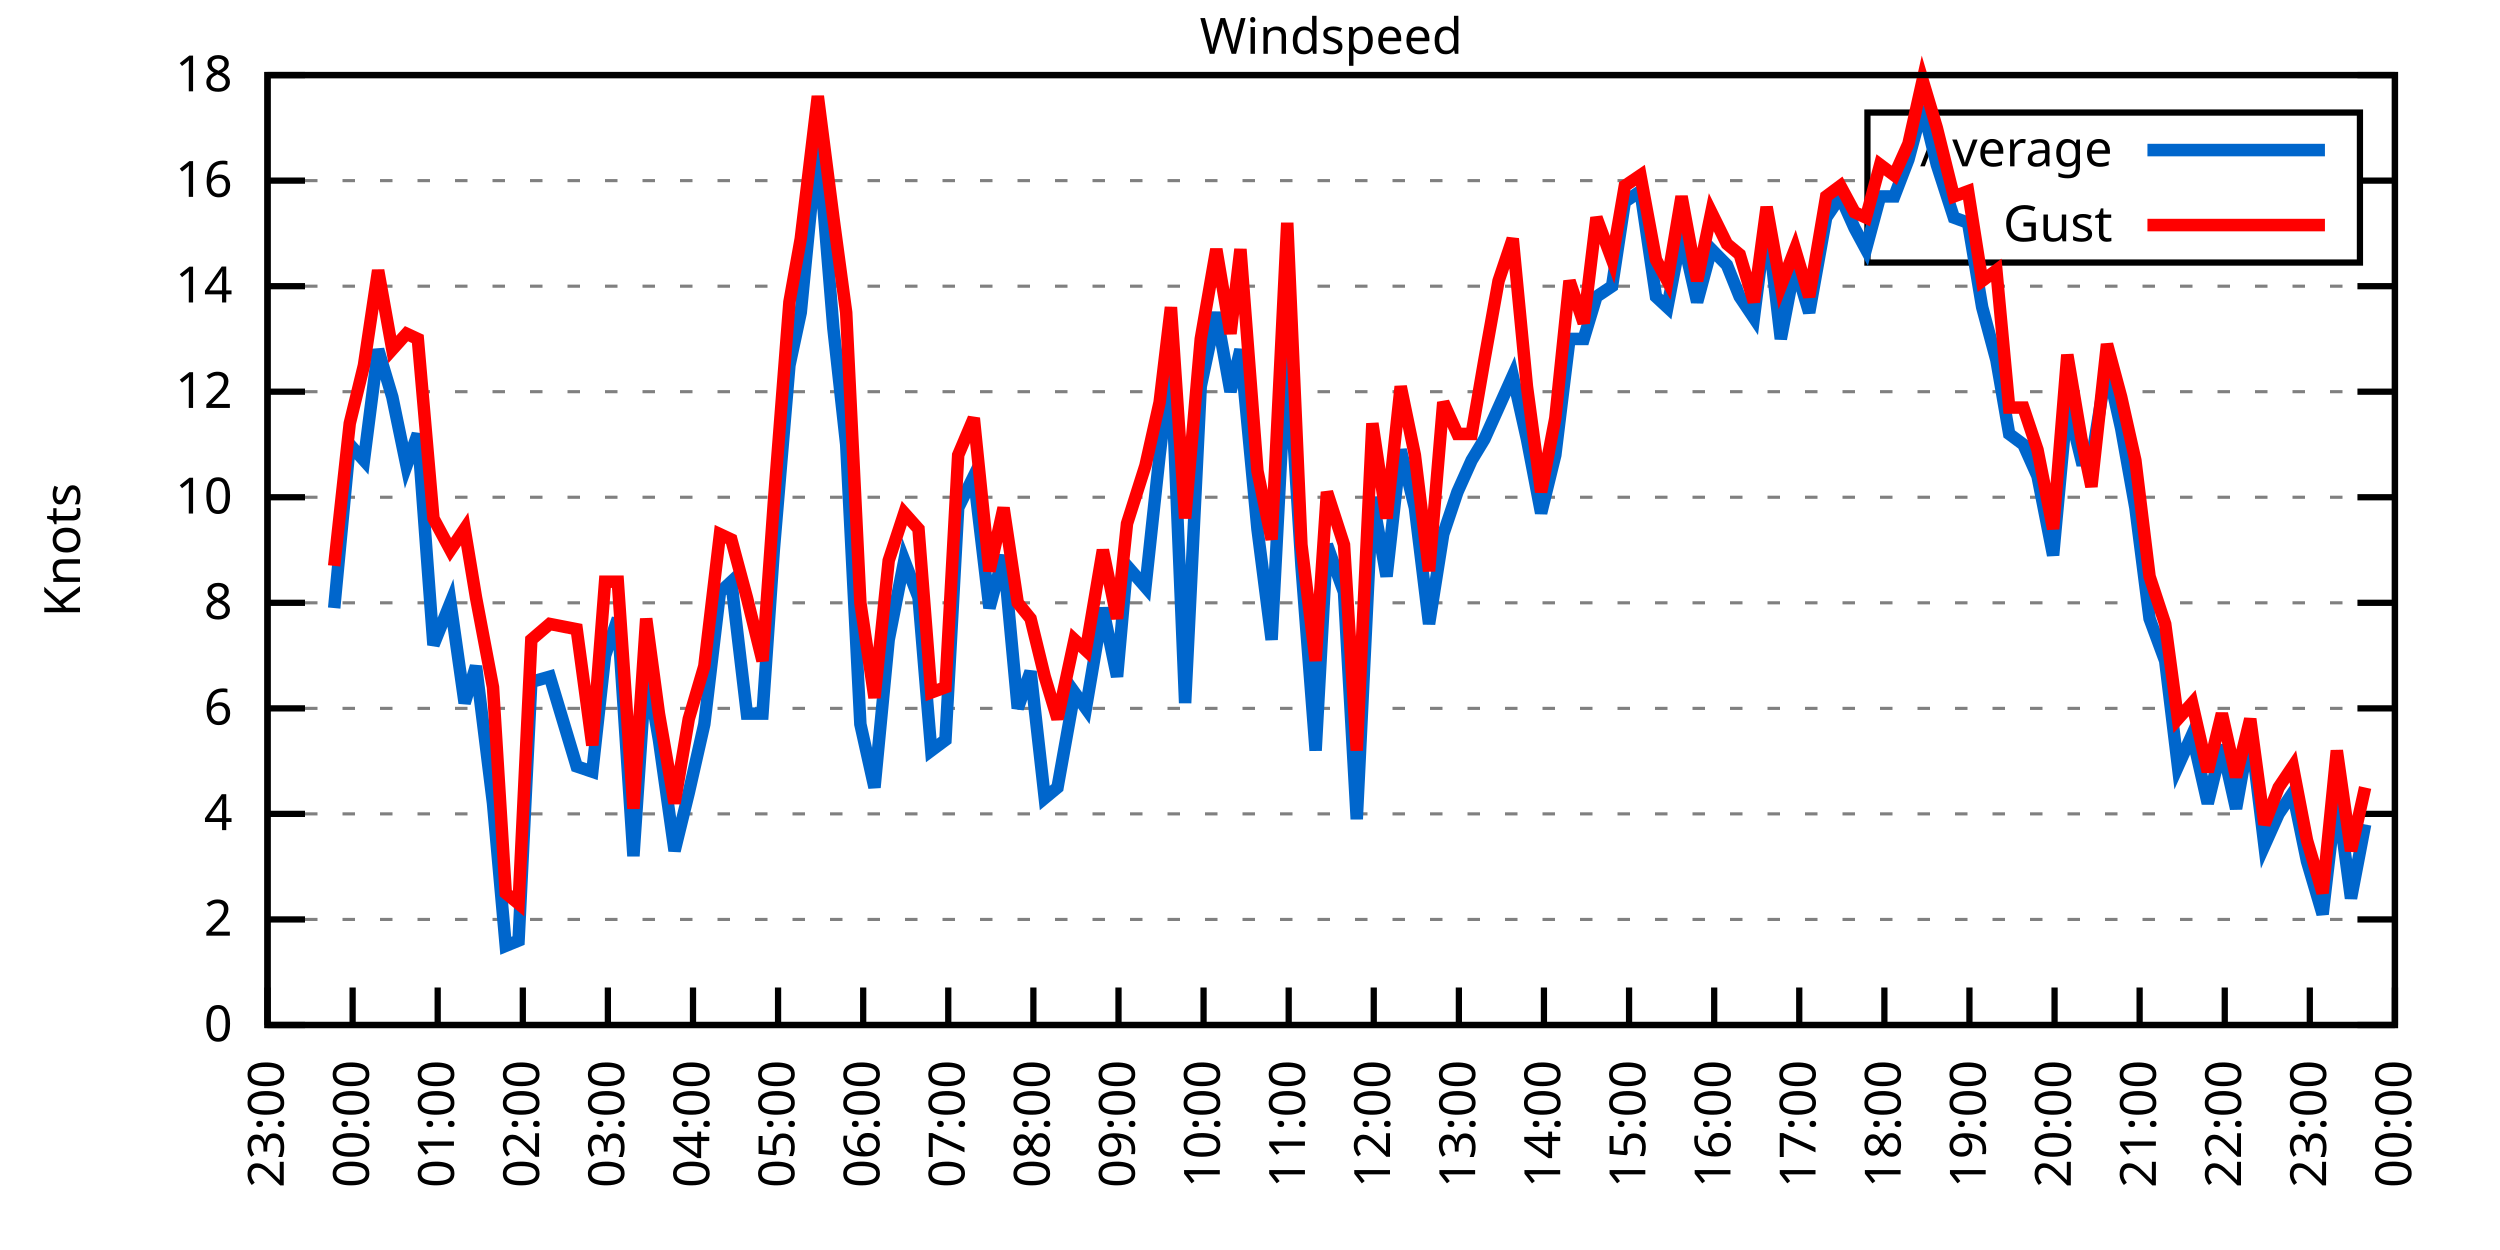
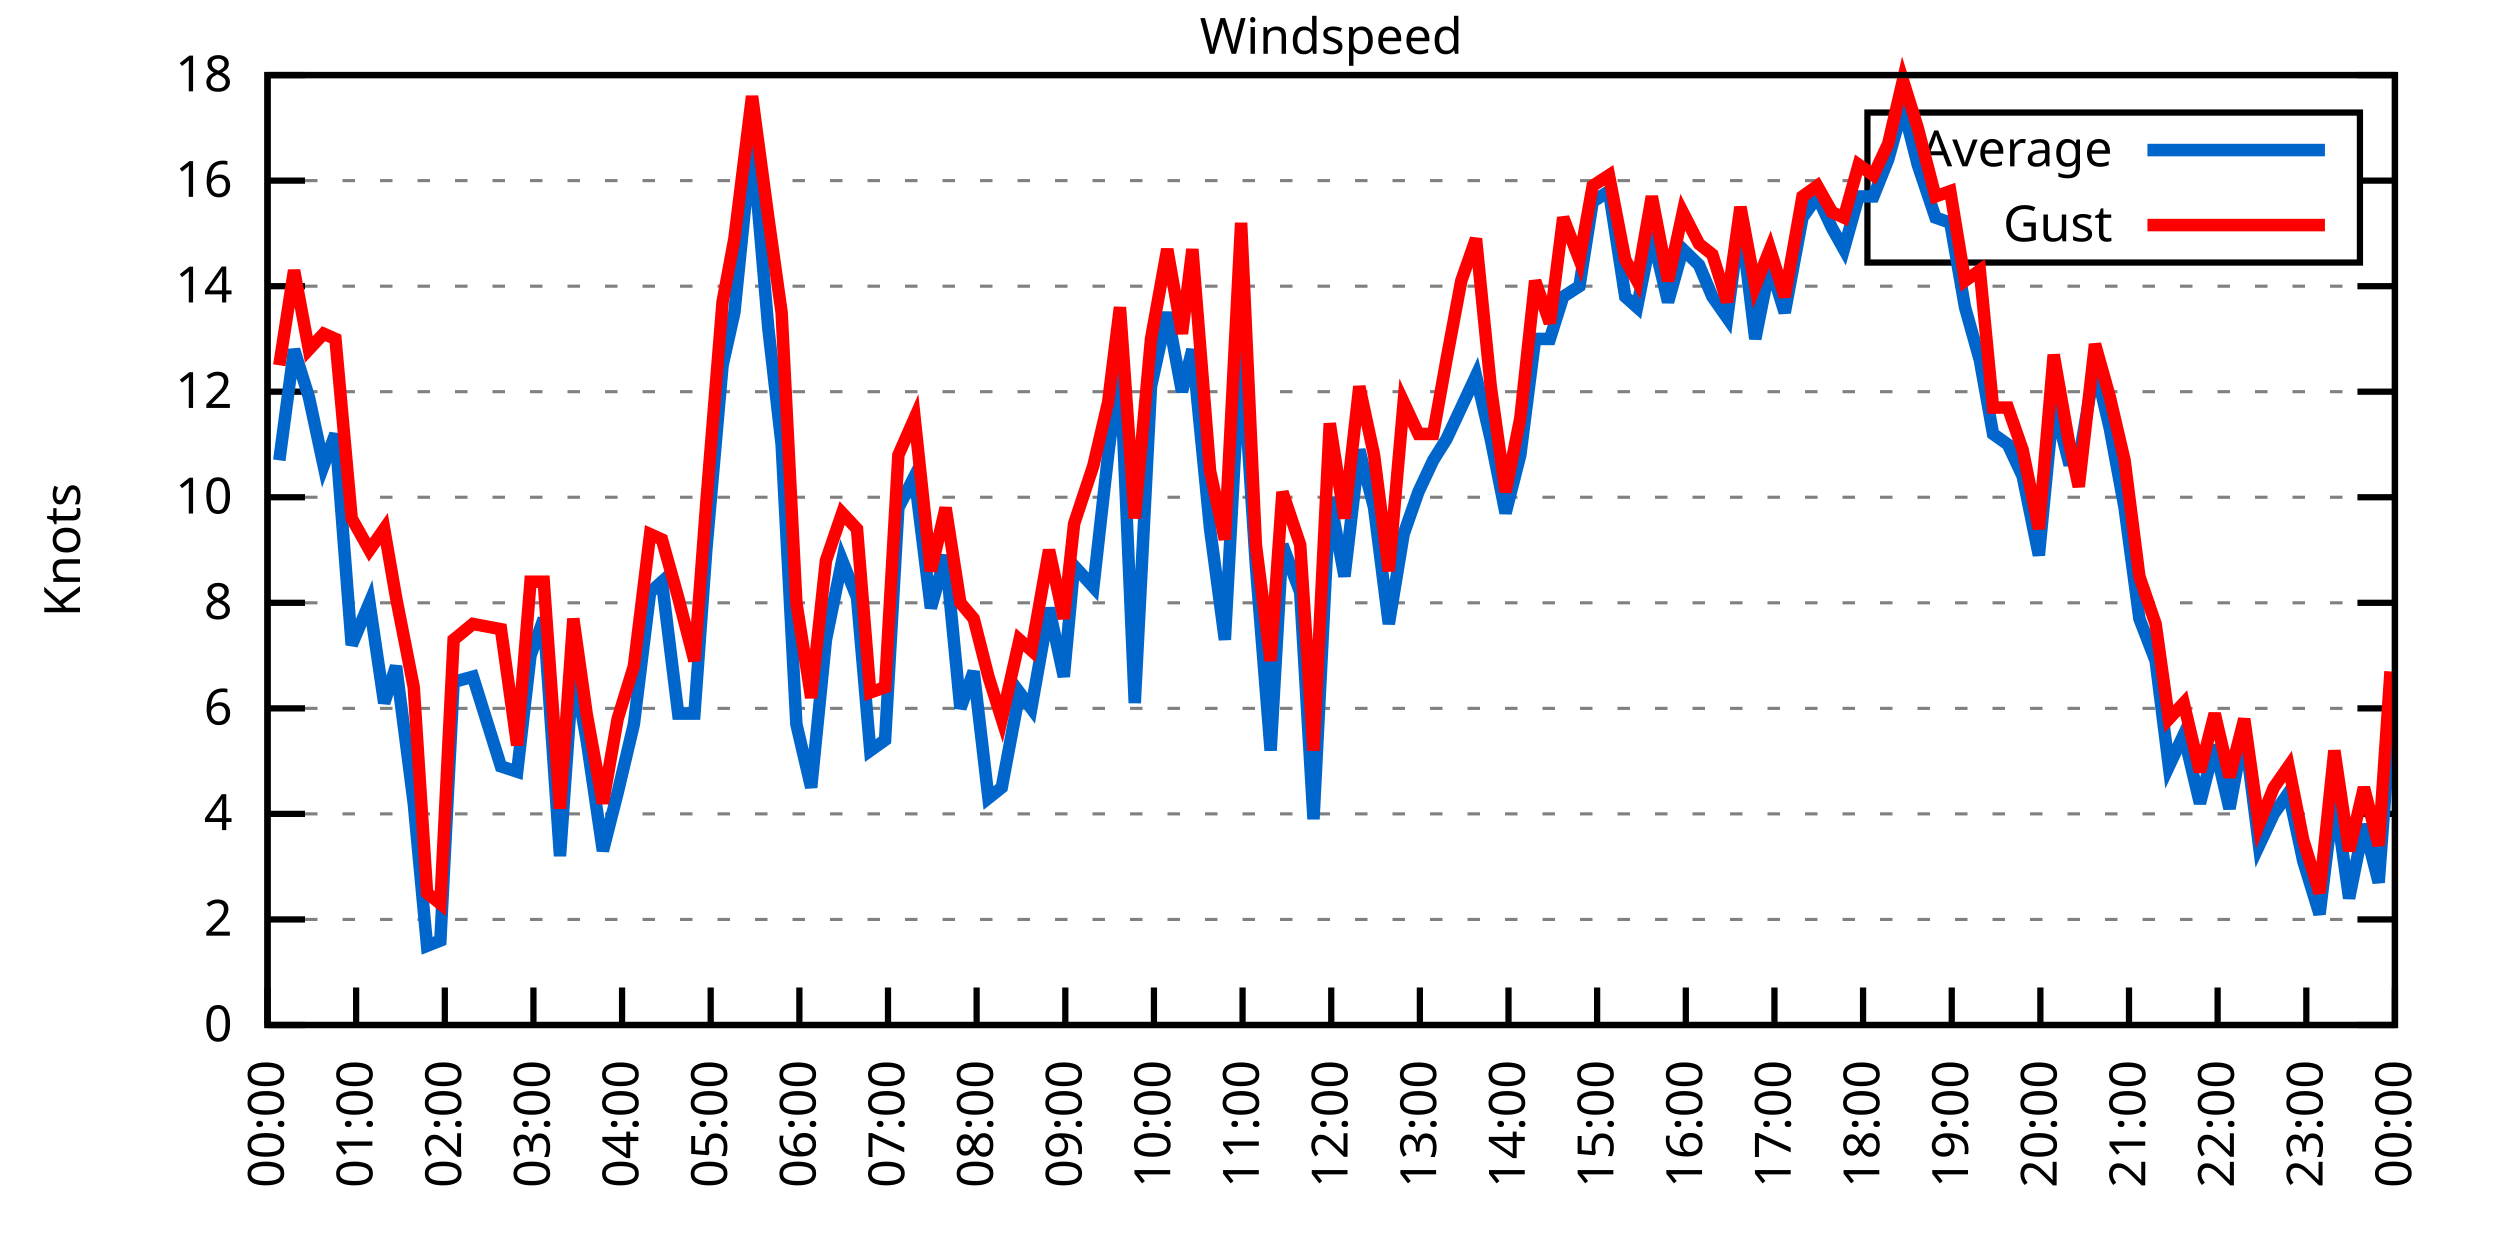
<svg xmlns="http://www.w3.org/2000/svg" xmlns:xlink="http://www.w3.org/1999/xlink" width="400" height="200" viewBox="0 0 400 200">
  <g id="gnuplot_canvas">
    <rect x="0" y="0" width="400" height="200" fill="none" />
    <defs>
      <circle id="gpDot" r="0.5" stroke-width="0.5" stroke="currentColor" />
      <path id="gpPt0" stroke-width="0.333" stroke="currentColor" d="M-1,0 h2 M0,-1 v2" />
      <path id="gpPt1" stroke-width="0.333" stroke="currentColor" d="M-1,-1 L1,1 M1,-1 L-1,1" />
      <path id="gpPt2" stroke-width="0.333" stroke="currentColor" d="M-1,0 L1,0 M0,-1 L0,1 M-1,-1 L1,1 M-1,1 L1,-1" />
      <rect id="gpPt3" stroke-width="0.333" stroke="currentColor" x="-1" y="-1" width="2" height="2" />
      <rect id="gpPt4" stroke-width="0.333" stroke="currentColor" fill="currentColor" x="-1" y="-1" width="2" height="2" />
      <circle id="gpPt5" stroke-width="0.333" stroke="currentColor" cx="0" cy="0" r="1" />
      <use xlink:href="#gpPt5" id="gpPt6" fill="currentColor" stroke="none" />
      <path id="gpPt7" stroke-width="0.333" stroke="currentColor" d="M0,-1.33 L-1.33,0.67 L1.33,0.67 z" />
      <use xlink:href="#gpPt7" id="gpPt8" fill="currentColor" stroke="none" />
      <use xlink:href="#gpPt7" id="gpPt9" stroke="currentColor" transform="rotate(180)" />
      <use xlink:href="#gpPt9" id="gpPt10" fill="currentColor" stroke="none" />
      <use xlink:href="#gpPt3" id="gpPt11" stroke="currentColor" transform="rotate(45)" />
      <use xlink:href="#gpPt11" id="gpPt12" fill="currentColor" stroke="none" />
      <path id="gpPt13" stroke-width="0.333" stroke="currentColor" d="M0,1.330 L1.265,0.411 L0.782,-1.067 L-0.782,-1.076 L-1.265,0.411 z" />
      <use xlink:href="#gpPt13" id="gpPt14" fill="currentColor" stroke="none" />
      <filter id="textbox" filterUnits="objectBoundingBox" x="0" y="0" height="1" width="1">
        <feFlood flood-color="white" flood-opacity="1" result="bgnd" />
        <feComposite in="SourceGraphic" in2="bgnd" operator="atop" />
      </filter>
      <filter id="greybox" filterUnits="objectBoundingBox" x="0" y="0" height="1" width="1">
        <feFlood flood-color="lightgrey" flood-opacity="1" result="grey" />
        <feComposite in="SourceGraphic" in2="grey" operator="atop" />
      </filter>
    </defs>
    <g fill="none" color="white" stroke="currentColor" stroke-width="1.00" stroke-linecap="butt" stroke-linejoin="miter">
</g>
    <g fill="none" color="black" stroke="currentColor" stroke-width="1.00" stroke-linecap="butt" stroke-linejoin="miter">
      <g stroke="none" shape-rendering="crispEdges">
        <polygon fill="rgb(255, 255, 255)" points="42.80,164.00 383.18,164.00 383.18,12.02 42.80,12.02 " />
      </g>
    </g>
    <g fill="none" color="black" stroke="currentColor" stroke-width="1.00" stroke-linecap="butt" stroke-linejoin="miter">
</g>
    <g fill="none" color="black" stroke="black" stroke-width="0.50" stroke-linecap="butt" stroke-linejoin="miter">
</g>
    <g fill="none" color="gray" stroke="currentColor" stroke-width="0.50" stroke-linecap="butt" stroke-linejoin="miter">
      <path stroke="gray" stroke-dasharray="2,4" class="gridline" d="M42.80,164.00 L383.19,164.00  " />
    </g>
    <g fill="none" color="gray" stroke="gray" stroke-width="1.00" stroke-linecap="butt" stroke-linejoin="miter">
</g>
    <g fill="none" color="black" stroke="currentColor" stroke-width="1.00" stroke-linecap="butt" stroke-linejoin="miter">
      <path stroke="black" d="M42.80,164.00 L48.80,164.00 M383.19,164.00 L377.19,164.00  " />
      <g transform="translate(37.20,166.60)" stroke="none" fill="black" font-family="Sans" font-size="8.00" text-anchor="end">
        <text>
          <tspan font-family="Sans"> 0</tspan>
        </text>
      </g>
    </g>
    <g fill="none" color="black" stroke="currentColor" stroke-width="1.00" stroke-linecap="butt" stroke-linejoin="miter">
</g>
    <g fill="none" color="black" stroke="black" stroke-width="0.50" stroke-linecap="butt" stroke-linejoin="miter">
</g>
    <g fill="none" color="gray" stroke="currentColor" stroke-width="0.50" stroke-linecap="butt" stroke-linejoin="miter">
      <path stroke="gray" stroke-dasharray="2,4" class="gridline" d="M42.80,147.11 L383.19,147.11  " />
    </g>
    <g fill="none" color="gray" stroke="gray" stroke-width="1.00" stroke-linecap="butt" stroke-linejoin="miter">
</g>
    <g fill="none" color="black" stroke="currentColor" stroke-width="1.00" stroke-linecap="butt" stroke-linejoin="miter">
      <path stroke="black" d="M42.80,147.11 L48.80,147.11 M383.19,147.11 L377.19,147.11  " />
      <g transform="translate(37.20,149.71)" stroke="none" fill="black" font-family="Sans" font-size="8.00" text-anchor="end">
        <text>
          <tspan font-family="Sans"> 2</tspan>
        </text>
      </g>
    </g>
    <g fill="none" color="black" stroke="currentColor" stroke-width="1.00" stroke-linecap="butt" stroke-linejoin="miter">
</g>
    <g fill="none" color="black" stroke="black" stroke-width="0.50" stroke-linecap="butt" stroke-linejoin="miter">
</g>
    <g fill="none" color="gray" stroke="currentColor" stroke-width="0.50" stroke-linecap="butt" stroke-linejoin="miter">
      <path stroke="gray" stroke-dasharray="2,4" class="gridline" d="M42.80,130.22 L383.19,130.22  " />
    </g>
    <g fill="none" color="gray" stroke="gray" stroke-width="1.00" stroke-linecap="butt" stroke-linejoin="miter">
</g>
    <g fill="none" color="black" stroke="currentColor" stroke-width="1.00" stroke-linecap="butt" stroke-linejoin="miter">
      <path stroke="black" d="M42.80,130.22 L48.80,130.22 M383.19,130.22 L377.19,130.22  " />
      <g transform="translate(37.20,132.82)" stroke="none" fill="black" font-family="Sans" font-size="8.00" text-anchor="end">
        <text>
          <tspan font-family="Sans"> 4</tspan>
        </text>
      </g>
    </g>
    <g fill="none" color="black" stroke="currentColor" stroke-width="1.00" stroke-linecap="butt" stroke-linejoin="miter">
</g>
    <g fill="none" color="black" stroke="black" stroke-width="0.50" stroke-linecap="butt" stroke-linejoin="miter">
</g>
    <g fill="none" color="gray" stroke="currentColor" stroke-width="0.50" stroke-linecap="butt" stroke-linejoin="miter">
      <path stroke="gray" stroke-dasharray="2,4" class="gridline" d="M42.80,113.34 L383.19,113.34  " />
    </g>
    <g fill="none" color="gray" stroke="gray" stroke-width="1.00" stroke-linecap="butt" stroke-linejoin="miter">
</g>
    <g fill="none" color="black" stroke="currentColor" stroke-width="1.00" stroke-linecap="butt" stroke-linejoin="miter">
      <path stroke="black" d="M42.80,113.34 L48.80,113.34 M383.19,113.34 L377.19,113.34  " />
      <g transform="translate(37.20,115.94)" stroke="none" fill="black" font-family="Sans" font-size="8.00" text-anchor="end">
        <text>
          <tspan font-family="Sans"> 6</tspan>
        </text>
      </g>
    </g>
    <g fill="none" color="black" stroke="currentColor" stroke-width="1.00" stroke-linecap="butt" stroke-linejoin="miter">
</g>
    <g fill="none" color="black" stroke="black" stroke-width="0.50" stroke-linecap="butt" stroke-linejoin="miter">
</g>
    <g fill="none" color="gray" stroke="currentColor" stroke-width="0.50" stroke-linecap="butt" stroke-linejoin="miter">
      <path stroke="gray" stroke-dasharray="2,4" class="gridline" d="M42.80,96.45 L383.19,96.45  " />
    </g>
    <g fill="none" color="gray" stroke="gray" stroke-width="1.00" stroke-linecap="butt" stroke-linejoin="miter">
</g>
    <g fill="none" color="black" stroke="currentColor" stroke-width="1.00" stroke-linecap="butt" stroke-linejoin="miter">
      <path stroke="black" d="M42.80,96.45 L48.80,96.45 M383.19,96.45 L377.19,96.45  " />
      <g transform="translate(37.20,99.05)" stroke="none" fill="black" font-family="Sans" font-size="8.00" text-anchor="end">
        <text>
          <tspan font-family="Sans"> 8</tspan>
        </text>
      </g>
    </g>
    <g fill="none" color="black" stroke="currentColor" stroke-width="1.00" stroke-linecap="butt" stroke-linejoin="miter">
</g>
    <g fill="none" color="black" stroke="black" stroke-width="0.50" stroke-linecap="butt" stroke-linejoin="miter">
</g>
    <g fill="none" color="gray" stroke="currentColor" stroke-width="0.50" stroke-linecap="butt" stroke-linejoin="miter">
      <path stroke="gray" stroke-dasharray="2,4" class="gridline" d="M42.80,79.56 L383.19,79.56  " />
    </g>
    <g fill="none" color="gray" stroke="gray" stroke-width="1.00" stroke-linecap="butt" stroke-linejoin="miter">
</g>
    <g fill="none" color="black" stroke="currentColor" stroke-width="1.00" stroke-linecap="butt" stroke-linejoin="miter">
      <path stroke="black" d="M42.80,79.56 L48.80,79.56 M383.19,79.56 L377.19,79.56  " />
      <g transform="translate(37.20,82.16)" stroke="none" fill="black" font-family="Sans" font-size="8.00" text-anchor="end">
        <text>
          <tspan font-family="Sans"> 10</tspan>
        </text>
      </g>
    </g>
    <g fill="none" color="black" stroke="currentColor" stroke-width="1.00" stroke-linecap="butt" stroke-linejoin="miter">
</g>
    <g fill="none" color="black" stroke="black" stroke-width="0.50" stroke-linecap="butt" stroke-linejoin="miter">
</g>
    <g fill="none" color="gray" stroke="currentColor" stroke-width="0.50" stroke-linecap="butt" stroke-linejoin="miter">
      <path stroke="gray" stroke-dasharray="2,4" class="gridline" d="M42.80,62.67 L383.19,62.67  " />
    </g>
    <g fill="none" color="gray" stroke="gray" stroke-width="1.00" stroke-linecap="butt" stroke-linejoin="miter">
</g>
    <g fill="none" color="black" stroke="currentColor" stroke-width="1.00" stroke-linecap="butt" stroke-linejoin="miter">
      <path stroke="black" d="M42.80,62.67 L48.80,62.67 M383.19,62.67 L377.19,62.67  " />
      <g transform="translate(37.20,65.27)" stroke="none" fill="black" font-family="Sans" font-size="8.00" text-anchor="end">
        <text>
          <tspan font-family="Sans"> 12</tspan>
        </text>
      </g>
    </g>
    <g fill="none" color="black" stroke="currentColor" stroke-width="1.00" stroke-linecap="butt" stroke-linejoin="miter">
</g>
    <g fill="none" color="black" stroke="black" stroke-width="0.50" stroke-linecap="butt" stroke-linejoin="miter">
</g>
    <g fill="none" color="gray" stroke="currentColor" stroke-width="0.50" stroke-linecap="butt" stroke-linejoin="miter">
      <path stroke="gray" stroke-dasharray="2,4" class="gridline" d="M42.80,45.79 L383.19,45.79  " />
    </g>
    <g fill="none" color="gray" stroke="gray" stroke-width="1.00" stroke-linecap="butt" stroke-linejoin="miter">
</g>
    <g fill="none" color="black" stroke="currentColor" stroke-width="1.00" stroke-linecap="butt" stroke-linejoin="miter">
      <path stroke="black" d="M42.80,45.79 L48.80,45.79 M383.19,45.79 L377.19,45.79  " />
      <g transform="translate(37.20,48.39)" stroke="none" fill="black" font-family="Sans" font-size="8.00" text-anchor="end">
        <text>
          <tspan font-family="Sans"> 14</tspan>
        </text>
      </g>
    </g>
    <g fill="none" color="black" stroke="currentColor" stroke-width="1.00" stroke-linecap="butt" stroke-linejoin="miter">
</g>
    <g fill="none" color="black" stroke="black" stroke-width="0.50" stroke-linecap="butt" stroke-linejoin="miter">
</g>
    <g fill="none" color="gray" stroke="currentColor" stroke-width="0.50" stroke-linecap="butt" stroke-linejoin="miter">
      <path stroke="gray" stroke-dasharray="2,4" class="gridline" d="M42.80,28.90 L298.79,28.90 M377.59,28.90 L383.19,28.90  " />
    </g>
    <g fill="none" color="gray" stroke="gray" stroke-width="1.00" stroke-linecap="butt" stroke-linejoin="miter">
</g>
    <g fill="none" color="black" stroke="currentColor" stroke-width="1.00" stroke-linecap="butt" stroke-linejoin="miter">
      <path stroke="black" d="M42.80,28.90 L48.80,28.90 M383.19,28.90 L377.19,28.90  " />
      <g transform="translate(37.20,31.50)" stroke="none" fill="black" font-family="Sans" font-size="8.00" text-anchor="end">
        <text>
          <tspan font-family="Sans"> 16</tspan>
        </text>
      </g>
    </g>
    <g fill="none" color="black" stroke="currentColor" stroke-width="1.00" stroke-linecap="butt" stroke-linejoin="miter">
</g>
    <g fill="none" color="black" stroke="black" stroke-width="0.50" stroke-linecap="butt" stroke-linejoin="miter">
</g>
    <g fill="none" color="gray" stroke="currentColor" stroke-width="0.50" stroke-linecap="butt" stroke-linejoin="miter">
      <path stroke="gray" stroke-dasharray="2,4" class="gridline" d="M42.80,12.01 L383.19,12.01  " />
    </g>
    <g fill="none" color="gray" stroke="gray" stroke-width="1.00" stroke-linecap="butt" stroke-linejoin="miter">
</g>
    <g fill="none" color="black" stroke="currentColor" stroke-width="1.00" stroke-linecap="butt" stroke-linejoin="miter">
      <path stroke="black" d="M42.80,12.01 L48.80,12.01 M383.19,12.01 L377.19,12.01  " />
      <g transform="translate(37.20,14.61)" stroke="none" fill="black" font-family="Sans" font-size="8.00" text-anchor="end">
        <text>
          <tspan font-family="Sans"> 18</tspan>
        </text>
      </g>
    </g>
    <g fill="none" color="black" stroke="currentColor" stroke-width="1.00" stroke-linecap="butt" stroke-linejoin="miter">
      <path stroke="black" d="M42.80,164.00 L42.80,158.00  " />
      <g transform="translate(45.40,169.60) rotate(270.00)" stroke="none" fill="black" font-family="Sans" font-size="8.00" text-anchor="end">
        <text>
-           <tspan font-family="Sans">23:00</tspan>
-         </text>
-       </g>
-     </g>
-     <g fill="none" color="black" stroke="currentColor" stroke-width="1.00" stroke-linecap="butt" stroke-linejoin="miter">
-       <path stroke="black" d="M56.42,164.00 L56.42,158.00  " />
-       <g transform="translate(59.02,169.60) rotate(270.00)" stroke="none" fill="black" font-family="Sans" font-size="8.00" text-anchor="end">
-         <text>
          <tspan font-family="Sans">00:00</tspan>
        </text>
      </g>
    </g>
    <g fill="none" color="black" stroke="currentColor" stroke-width="1.00" stroke-linecap="butt" stroke-linejoin="miter">
-       <path stroke="black" d="M70.03,164.00 L70.03,158.00  " />
-       <g transform="translate(72.63,169.60) rotate(270.00)" stroke="none" fill="black" font-family="Sans" font-size="8.00" text-anchor="end">
+       <path stroke="black" d="M56.98,164.00 L56.98,158.00  " />
+       <g transform="translate(59.58,169.60) rotate(270.00)" stroke="none" fill="black" font-family="Sans" font-size="8.00" text-anchor="end">
        <text>
          <tspan font-family="Sans">01:00</tspan>
        </text>
      </g>
    </g>
    <g fill="none" color="black" stroke="currentColor" stroke-width="1.00" stroke-linecap="butt" stroke-linejoin="miter">
-       <path stroke="black" d="M83.65,164.00 L83.65,158.00  " />
-       <g transform="translate(86.25,169.60) rotate(270.00)" stroke="none" fill="black" font-family="Sans" font-size="8.00" text-anchor="end">
+       <path stroke="black" d="M71.17,164.00 L71.17,158.00  " />
+       <g transform="translate(73.77,169.60) rotate(270.00)" stroke="none" fill="black" font-family="Sans" font-size="8.00" text-anchor="end">
        <text>
          <tspan font-family="Sans">02:00</tspan>
        </text>
      </g>
    </g>
    <g fill="none" color="black" stroke="currentColor" stroke-width="1.00" stroke-linecap="butt" stroke-linejoin="miter">
-       <path stroke="black" d="M97.26,164.00 L97.26,158.00  " />
-       <g transform="translate(99.86,169.60) rotate(270.00)" stroke="none" fill="black" font-family="Sans" font-size="8.00" text-anchor="end">
+       <path stroke="black" d="M85.35,164.00 L85.35,158.00  " />
+       <g transform="translate(87.95,169.60) rotate(270.00)" stroke="none" fill="black" font-family="Sans" font-size="8.00" text-anchor="end">
        <text>
          <tspan font-family="Sans">03:00</tspan>
        </text>
      </g>
    </g>
    <g fill="none" color="black" stroke="currentColor" stroke-width="1.00" stroke-linecap="butt" stroke-linejoin="miter">
-       <path stroke="black" d="M110.88,164.00 L110.88,158.00  " />
-       <g transform="translate(113.48,169.60) rotate(270.00)" stroke="none" fill="black" font-family="Sans" font-size="8.00" text-anchor="end">
+       <path stroke="black" d="M99.53,164.00 L99.53,158.00  " />
+       <g transform="translate(102.13,169.60) rotate(270.00)" stroke="none" fill="black" font-family="Sans" font-size="8.00" text-anchor="end">
        <text>
          <tspan font-family="Sans">04:00</tspan>
        </text>
      </g>
    </g>
    <g fill="none" color="black" stroke="currentColor" stroke-width="1.00" stroke-linecap="butt" stroke-linejoin="miter">
-       <path stroke="black" d="M124.49,164.00 L124.49,158.00  " />
-       <g transform="translate(127.09,169.60) rotate(270.00)" stroke="none" fill="black" font-family="Sans" font-size="8.00" text-anchor="end">
+       <path stroke="black" d="M113.71,164.00 L113.71,158.00  " />
+       <g transform="translate(116.31,169.60) rotate(270.00)" stroke="none" fill="black" font-family="Sans" font-size="8.00" text-anchor="end">
        <text>
          <tspan font-family="Sans">05:00</tspan>
        </text>
      </g>
    </g>
    <g fill="none" color="black" stroke="currentColor" stroke-width="1.00" stroke-linecap="butt" stroke-linejoin="miter">
-       <path stroke="black" d="M138.11,164.00 L138.11,158.00  " />
-       <g transform="translate(140.71,169.60) rotate(270.00)" stroke="none" fill="black" font-family="Sans" font-size="8.00" text-anchor="end">
+       <path stroke="black" d="M127.90,164.00 L127.90,158.00  " />
+       <g transform="translate(130.50,169.60) rotate(270.00)" stroke="none" fill="black" font-family="Sans" font-size="8.00" text-anchor="end">
        <text>
          <tspan font-family="Sans">06:00</tspan>
        </text>
      </g>
    </g>
    <g fill="none" color="black" stroke="currentColor" stroke-width="1.00" stroke-linecap="butt" stroke-linejoin="miter">
-       <path stroke="black" d="M151.72,164.00 L151.72,158.00  " />
-       <g transform="translate(154.32,169.60) rotate(270.00)" stroke="none" fill="black" font-family="Sans" font-size="8.00" text-anchor="end">
+       <path stroke="black" d="M142.08,164.00 L142.08,158.00  " />
+       <g transform="translate(144.68,169.60) rotate(270.00)" stroke="none" fill="black" font-family="Sans" font-size="8.00" text-anchor="end">
        <text>
          <tspan font-family="Sans">07:00</tspan>
        </text>
      </g>
    </g>
    <g fill="none" color="black" stroke="currentColor" stroke-width="1.00" stroke-linecap="butt" stroke-linejoin="miter">
-       <path stroke="black" d="M165.34,164.00 L165.34,158.00  " />
-       <g transform="translate(167.94,169.60) rotate(270.00)" stroke="none" fill="black" font-family="Sans" font-size="8.00" text-anchor="end">
+       <path stroke="black" d="M156.26,164.00 L156.26,158.00  " />
+       <g transform="translate(158.86,169.60) rotate(270.00)" stroke="none" fill="black" font-family="Sans" font-size="8.00" text-anchor="end">
        <text>
          <tspan font-family="Sans">08:00</tspan>
        </text>
      </g>
    </g>
    <g fill="none" color="black" stroke="currentColor" stroke-width="1.00" stroke-linecap="butt" stroke-linejoin="miter">
-       <path stroke="black" d="M178.96,164.00 L178.96,158.00  " />
-       <g transform="translate(181.56,169.60) rotate(270.00)" stroke="none" fill="black" font-family="Sans" font-size="8.00" text-anchor="end">
+       <path stroke="black" d="M170.45,164.00 L170.45,158.00  " />
+       <g transform="translate(173.05,169.60) rotate(270.00)" stroke="none" fill="black" font-family="Sans" font-size="8.00" text-anchor="end">
        <text>
          <tspan font-family="Sans">09:00</tspan>
        </text>
      </g>
    </g>
    <g fill="none" color="black" stroke="currentColor" stroke-width="1.00" stroke-linecap="butt" stroke-linejoin="miter">
-       <path stroke="black" d="M192.57,164.00 L192.57,158.00  " />
-       <g transform="translate(195.17,169.60) rotate(270.00)" stroke="none" fill="black" font-family="Sans" font-size="8.00" text-anchor="end">
+       <path stroke="black" d="M184.63,164.00 L184.63,158.00  " />
+       <g transform="translate(187.23,169.60) rotate(270.00)" stroke="none" fill="black" font-family="Sans" font-size="8.00" text-anchor="end">
        <text>
          <tspan font-family="Sans">10:00</tspan>
        </text>
      </g>
    </g>
    <g fill="none" color="black" stroke="currentColor" stroke-width="1.00" stroke-linecap="butt" stroke-linejoin="miter">
-       <path stroke="black" d="M206.19,164.00 L206.19,158.00  " />
-       <g transform="translate(208.79,169.60) rotate(270.00)" stroke="none" fill="black" font-family="Sans" font-size="8.00" text-anchor="end">
+       <path stroke="black" d="M198.81,164.00 L198.81,158.00  " />
+       <g transform="translate(201.41,169.60) rotate(270.00)" stroke="none" fill="black" font-family="Sans" font-size="8.00" text-anchor="end">
        <text>
          <tspan font-family="Sans">11:00</tspan>
        </text>
      </g>
    </g>
    <g fill="none" color="black" stroke="currentColor" stroke-width="1.00" stroke-linecap="butt" stroke-linejoin="miter">
-       <path stroke="black" d="M219.80,164.00 L219.80,158.00  " />
-       <g transform="translate(222.40,169.60) rotate(270.00)" stroke="none" fill="black" font-family="Sans" font-size="8.00" text-anchor="end">
+       <path stroke="black" d="M213.00,164.00 L213.00,158.00  " />
+       <g transform="translate(215.60,169.60) rotate(270.00)" stroke="none" fill="black" font-family="Sans" font-size="8.00" text-anchor="end">
        <text>
          <tspan font-family="Sans">12:00</tspan>
        </text>
      </g>
    </g>
    <g fill="none" color="black" stroke="currentColor" stroke-width="1.00" stroke-linecap="butt" stroke-linejoin="miter">
-       <path stroke="black" d="M233.42,164.00 L233.42,158.00  " />
-       <g transform="translate(236.02,169.60) rotate(270.00)" stroke="none" fill="black" font-family="Sans" font-size="8.00" text-anchor="end">
+       <path stroke="black" d="M227.18,164.00 L227.18,158.00  " />
+       <g transform="translate(229.78,169.60) rotate(270.00)" stroke="none" fill="black" font-family="Sans" font-size="8.00" text-anchor="end">
        <text>
          <tspan font-family="Sans">13:00</tspan>
        </text>
      </g>
    </g>
    <g fill="none" color="black" stroke="currentColor" stroke-width="1.00" stroke-linecap="butt" stroke-linejoin="miter">
-       <path stroke="black" d="M247.03,164.00 L247.03,158.00  " />
-       <g transform="translate(249.63,169.60) rotate(270.00)" stroke="none" fill="black" font-family="Sans" font-size="8.00" text-anchor="end">
+       <path stroke="black" d="M241.36,164.00 L241.36,158.00  " />
+       <g transform="translate(243.96,169.60) rotate(270.00)" stroke="none" fill="black" font-family="Sans" font-size="8.00" text-anchor="end">
        <text>
          <tspan font-family="Sans">14:00</tspan>
        </text>
      </g>
    </g>
    <g fill="none" color="black" stroke="currentColor" stroke-width="1.00" stroke-linecap="butt" stroke-linejoin="miter">
-       <path stroke="black" d="M260.65,164.00 L260.65,158.00  " />
-       <g transform="translate(263.25,169.60) rotate(270.00)" stroke="none" fill="black" font-family="Sans" font-size="8.00" text-anchor="end">
+       <path stroke="black" d="M255.54,164.00 L255.54,158.00  " />
+       <g transform="translate(258.14,169.60) rotate(270.00)" stroke="none" fill="black" font-family="Sans" font-size="8.00" text-anchor="end">
        <text>
          <tspan font-family="Sans">15:00</tspan>
        </text>
      </g>
    </g>
    <g fill="none" color="black" stroke="currentColor" stroke-width="1.00" stroke-linecap="butt" stroke-linejoin="miter">
-       <path stroke="black" d="M274.27,164.00 L274.27,158.00  " />
-       <g transform="translate(276.87,169.60) rotate(270.00)" stroke="none" fill="black" font-family="Sans" font-size="8.00" text-anchor="end">
+       <path stroke="black" d="M269.73,164.00 L269.73,158.00  " />
+       <g transform="translate(272.33,169.60) rotate(270.00)" stroke="none" fill="black" font-family="Sans" font-size="8.00" text-anchor="end">
        <text>
          <tspan font-family="Sans">16:00</tspan>
        </text>
      </g>
    </g>
    <g fill="none" color="black" stroke="currentColor" stroke-width="1.00" stroke-linecap="butt" stroke-linejoin="miter">
-       <path stroke="black" d="M287.88,164.00 L287.88,158.00  " />
-       <g transform="translate(290.48,169.60) rotate(270.00)" stroke="none" fill="black" font-family="Sans" font-size="8.00" text-anchor="end">
+       <path stroke="black" d="M283.91,164.00 L283.91,158.00  " />
+       <g transform="translate(286.51,169.60) rotate(270.00)" stroke="none" fill="black" font-family="Sans" font-size="8.00" text-anchor="end">
        <text>
          <tspan font-family="Sans">17:00</tspan>
        </text>
      </g>
    </g>
    <g fill="none" color="black" stroke="currentColor" stroke-width="1.00" stroke-linecap="butt" stroke-linejoin="miter">
-       <path stroke="black" d="M301.50,164.00 L301.50,158.00  " />
-       <g transform="translate(304.10,169.60) rotate(270.00)" stroke="none" fill="black" font-family="Sans" font-size="8.00" text-anchor="end">
+       <path stroke="black" d="M298.09,164.00 L298.09,158.00  " />
+       <g transform="translate(300.69,169.60) rotate(270.00)" stroke="none" fill="black" font-family="Sans" font-size="8.00" text-anchor="end">
        <text>
          <tspan font-family="Sans">18:00</tspan>
        </text>
      </g>
    </g>
    <g fill="none" color="black" stroke="currentColor" stroke-width="1.00" stroke-linecap="butt" stroke-linejoin="miter">
-       <path stroke="black" d="M315.11,164.00 L315.11,158.00  " />
-       <g transform="translate(317.71,169.60) rotate(270.00)" stroke="none" fill="black" font-family="Sans" font-size="8.00" text-anchor="end">
+       <path stroke="black" d="M312.28,164.00 L312.28,158.00  " />
+       <g transform="translate(314.88,169.60) rotate(270.00)" stroke="none" fill="black" font-family="Sans" font-size="8.00" text-anchor="end">
        <text>
          <tspan font-family="Sans">19:00</tspan>
        </text>
      </g>
    </g>
    <g fill="none" color="black" stroke="currentColor" stroke-width="1.00" stroke-linecap="butt" stroke-linejoin="miter">
-       <path stroke="black" d="M328.73,164.00 L328.73,158.00  " />
-       <g transform="translate(331.33,169.60) rotate(270.00)" stroke="none" fill="black" font-family="Sans" font-size="8.00" text-anchor="end">
+       <path stroke="black" d="M326.46,164.00 L326.46,158.00  " />
+       <g transform="translate(329.06,169.60) rotate(270.00)" stroke="none" fill="black" font-family="Sans" font-size="8.00" text-anchor="end">
        <text>
          <tspan font-family="Sans">20:00</tspan>
        </text>
      </g>
    </g>
    <g fill="none" color="black" stroke="currentColor" stroke-width="1.00" stroke-linecap="butt" stroke-linejoin="miter">
-       <path stroke="black" d="M342.34,164.00 L342.34,158.00  " />
-       <g transform="translate(344.94,169.60) rotate(270.00)" stroke="none" fill="black" font-family="Sans" font-size="8.00" text-anchor="end">
+       <path stroke="black" d="M340.64,164.00 L340.64,158.00  " />
+       <g transform="translate(343.24,169.60) rotate(270.00)" stroke="none" fill="black" font-family="Sans" font-size="8.00" text-anchor="end">
        <text>
          <tspan font-family="Sans">21:00</tspan>
        </text>
      </g>
    </g>
    <g fill="none" color="black" stroke="currentColor" stroke-width="1.00" stroke-linecap="butt" stroke-linejoin="miter">
-       <path stroke="black" d="M355.96,164.00 L355.96,158.00  " />
-       <g transform="translate(358.56,169.60) rotate(270.00)" stroke="none" fill="black" font-family="Sans" font-size="8.00" text-anchor="end">
+       <path stroke="black" d="M354.82,164.00 L354.82,158.00  " />
+       <g transform="translate(357.42,169.60) rotate(270.00)" stroke="none" fill="black" font-family="Sans" font-size="8.00" text-anchor="end">
        <text>
          <tspan font-family="Sans">22:00</tspan>
        </text>
      </g>
    </g>
    <g fill="none" color="black" stroke="currentColor" stroke-width="1.00" stroke-linecap="butt" stroke-linejoin="miter">
-       <path stroke="black" d="M369.57,164.00 L369.57,158.00  " />
-       <g transform="translate(372.17,169.60) rotate(270.00)" stroke="none" fill="black" font-family="Sans" font-size="8.00" text-anchor="end">
+       <path stroke="black" d="M369.01,164.00 L369.01,158.00  " />
+       <g transform="translate(371.61,169.60) rotate(270.00)" stroke="none" fill="black" font-family="Sans" font-size="8.00" text-anchor="end">
        <text>
          <tspan font-family="Sans">23:00</tspan>
        </text>
      </g>
    </g>
    <g fill="none" color="black" stroke="currentColor" stroke-width="1.00" stroke-linecap="butt" stroke-linejoin="miter">
      <path stroke="black" d="M383.19,164.00 L383.19,158.00  " />
      <g transform="translate(385.79,169.60) rotate(270.00)" stroke="none" fill="black" font-family="Sans" font-size="8.00" text-anchor="end">
        <text>
          <tspan font-family="Sans">00:00</tspan>
        </text>
      </g>
    </g>
    <g fill="none" color="black" stroke="currentColor" stroke-width="1.00" stroke-linecap="butt" stroke-linejoin="miter">
</g>
    <g fill="none" color="black" stroke="currentColor" stroke-width="1.00" stroke-linecap="butt" stroke-linejoin="miter">
      <path stroke="black" d="M42.80,12.01 L42.80,164.00 L383.19,164.00 L383.19,12.01 L42.80,12.01 Z  " />
    </g>
    <g fill="none" color="black" stroke="currentColor" stroke-width="1.00" stroke-linecap="butt" stroke-linejoin="miter">
</g>
    <g fill="none" color="black" stroke="currentColor" stroke-width="1.00" stroke-linecap="butt" stroke-linejoin="miter">
      <path stroke="black" d="M298.79,42.01 L298.79,18.01 L377.59,18.01 L377.59,42.01 L298.79,42.01 Z  " />
    </g>
    <g id="Windspeed_plot_1">
      <g fill="none" color="white" stroke="black" stroke-width="2.00" stroke-linecap="butt" stroke-linejoin="miter">
</g>
      <g fill="none" color="black" stroke="currentColor" stroke-width="2.00" stroke-linecap="butt" stroke-linejoin="miter">
        <g transform="translate(337.99,26.61)" stroke="none" fill="black" font-family="Sans" font-size="8.00" text-anchor="end">
          <text>
            <tspan font-family="Sans">Average</tspan>
          </text>
        </g>
      </g>
      <g fill="none" color="black" stroke="currentColor" stroke-width="2.00" stroke-linecap="butt" stroke-linejoin="miter">
-         <path stroke="rgb(  0, 102, 204)" d="M343.59,24.01 L371.99,24.01 M53.47,97.29 L55.96,71.12 L58.23,73.65 L60.50,55.92 L62.77,63.52 L65.04,74.49   L66.85,69.43 L69.35,103.20 L72.07,96.45 L74.34,112.49 L76.16,106.58 L78.88,128.54 L80.92,151.33 L82.97,150.49   L85.01,109.11 L87.96,108.27 L92.27,122.62 L94.77,123.47 L96.81,104.89 L98.85,98.98 L101.35,136.98 L103.39,106.58   L105.43,118.40 L107.93,136.14 L110.20,126.85 L112.69,115.87 L115.19,94.76 L117.01,93.07 L119.50,114.18 L122.00,114.18   L123.81,88.00 L126.31,58.45 L128.12,50.01 L130.85,22.14 L133.34,52.54 L135.39,71.12 L137.66,115.87 L139.92,126.00   L142.19,102.36 L144.69,89.69 L146.96,95.60 L149.00,120.09 L151.27,118.40 L153.31,81.25 L155.81,76.18 L158.31,97.29   L160.57,88.85 L162.84,113.34 L164.89,107.43 L167.16,127.69 L169.20,126.00 L171.92,110.80 L173.74,113.34 L176.46,97.29   L178.73,108.27 L180.32,90.54 L183.27,93.92 L185.54,72.81 L187.35,57.61 L189.62,112.49 L192.12,61.83 L194.61,50.01   L196.88,62.67 L198.47,55.92 L201.19,84.63 L203.46,102.36 L205.96,54.23 L208.23,90.54 L210.50,120.09 L212.31,87.16   L215.04,94.76 L217.08,131.07 L219.58,79.56 L221.85,92.23 L224.11,71.96 L226.38,81.25 L228.65,99.83 L230.92,85.47   L233.19,78.72 L235.46,73.65 L237.50,70.27 L239.77,65.21 L242.04,60.14 L244.31,70.27 L246.58,82.09 L248.85,72.81   L251.12,54.23 L253.39,54.23 L255.43,47.47 L257.93,45.79 L259.97,32.28 L262.47,30.59 L264.96,47.47 L266.78,49.16   L269.05,37.34 L271.54,48.32 L273.81,39.87 L276.31,42.41 L278.35,47.47 L280.62,50.85 L282.66,34.81 L284.93,54.23   L287.20,42.41 L289.47,50.01 L292.19,34.81 L294.46,31.43 L296.73,36.50 L298.55,39.87 L300.82,31.43 L303.08,31.43   L305.35,25.52 L307.62,17.08 L309.89,26.36 L312.62,34.81 L314.89,35.65 L317.15,49.16 L319.42,57.61 L321.47,69.43   L323.74,71.12 L326.00,76.18 L328.50,88.85 L330.77,64.36 L333.04,73.65 L334.63,73.65 L337.12,58.45 L339.39,68.58   L341.66,81.25 L343.93,98.98 L346.43,105.74 L348.47,122.62 L350.74,117.56 L353.24,128.54 L355.50,119.25 L357.77,129.38   L360.04,116.71 L362.31,135.29 L364.58,130.22 L366.85,126.85 L369.12,137.82 L371.62,146.27 L373.89,126.85 L376.16,143.73   L378.42,131.91  " />
+         <path stroke="rgb(  0, 102, 204)" d="M343.59,24.01 L371.99,24.01 M44.69,73.65 L47.05,55.92 L49.42,63.52 L51.78,74.49 L53.67,69.43 L56.27,103.20   L59.11,96.45 L61.47,112.49 L63.37,106.58 L66.20,128.54 L68.33,151.33 L70.46,150.49 L72.58,109.11 L75.66,108.27   L80.15,122.62 L82.75,123.47 L84.88,104.89 L87.00,98.98 L89.60,136.98 L91.73,106.58 L93.86,118.40 L96.46,136.14   L98.82,126.85 L101.42,115.87 L104.02,94.76 L105.91,93.07 L108.51,114.18 L111.11,114.18 L113.01,88.00 L115.61,58.45   L117.50,50.01 L120.33,22.14 L122.93,52.54 L125.06,71.12 L127.42,115.87 L129.79,126.00 L132.15,102.36 L134.75,89.69   L137.12,95.60 L139.24,120.09 L141.61,118.40 L143.74,81.25 L146.34,76.18 L148.94,97.29 L151.30,88.85 L153.66,113.34   L155.79,107.43 L158.15,127.69 L160.28,126.00 L163.12,110.80 L165.01,113.34 L167.85,97.29 L170.21,108.27 L171.86,90.54   L174.94,93.92 L177.30,72.81 L179.19,57.61 L181.56,112.49 L184.16,61.83 L186.76,50.01 L189.12,62.67 L190.78,55.92   L193.61,84.63 L195.98,102.36 L198.58,54.23 L200.94,90.54 L203.30,120.09 L205.19,87.16 L208.03,94.76 L210.16,131.07   L212.76,79.56 L215.12,92.23 L217.49,71.96 L219.85,81.25 L222.21,99.83 L224.58,85.47 L226.94,78.72 L229.31,73.65   L231.43,70.27 L233.80,65.21 L236.16,60.14 L238.52,70.27 L240.89,82.09 L243.25,72.81 L245.62,54.23 L247.98,54.23   L250.11,47.47 L252.71,45.79 L254.83,32.28 L257.43,30.59 L260.04,47.47 L261.93,49.16 L264.29,37.34 L266.89,48.32   L269.25,39.87 L271.85,42.41 L273.98,47.47 L276.35,50.85 L278.47,34.81 L280.84,54.23 L283.20,42.41 L285.56,50.01   L288.40,34.81 L290.76,31.43 L293.13,36.50 L295.02,39.87 L297.38,31.43 L299.75,31.43 L302.11,25.52 L304.47,17.08   L306.84,26.36 L309.68,34.81 L312.04,35.65 L314.40,49.16 L316.77,57.61 L318.89,69.43 L321.26,71.12 L323.62,76.18   L326.22,88.85 L328.59,64.36 L330.95,73.65 L332.60,73.65 L335.20,58.45 L337.57,68.58 L339.93,81.25 L342.30,98.98   L344.90,105.74 L347.02,122.62 L349.39,117.56 L351.99,128.54 L354.35,119.25 L356.72,129.38 L359.08,116.71 L361.44,135.29   L363.81,130.22 L366.17,126.85 L368.53,137.82 L371.13,146.27 L373.50,126.85 L375.86,143.73 L378.23,131.91 L380.59,141.20   L382.48,115.87  " />
      </g>
    </g>
    <g id="Windspeed_plot_2">
      <g fill="none" color="black" stroke="currentColor" stroke-width="2.00" stroke-linecap="butt" stroke-linejoin="miter">
        <g transform="translate(337.99,38.61)" stroke="none" fill="black" font-family="Sans" font-size="8.00" text-anchor="end">
          <text>
            <tspan font-family="Sans">Gust</tspan>
          </text>
        </g>
      </g>
      <g fill="none" color="black" stroke="currentColor" stroke-width="2.00" stroke-linecap="butt" stroke-linejoin="miter">
-         <path stroke="rgb(255,   0,   0)" d="M343.59,36.01 L371.99,36.01 M53.47,90.54 L55.96,67.74 L58.23,58.45 L60.50,43.25 L62.77,55.92 L65.04,53.39   L66.85,54.23 L69.35,82.94 L72.07,88.00 L74.34,84.63 L76.16,95.60 L78.88,109.96 L80.92,142.89 L82.97,144.58   L85.01,102.36 L87.96,99.83 L92.27,100.67 L94.77,119.25 L96.81,93.07 L98.85,93.07 L101.35,129.38 L103.39,98.98   L105.43,114.18 L107.93,128.54 L110.20,115.03 L112.69,106.58 L115.19,85.47 L117.01,86.32 L119.50,95.60 L122.00,105.74   L123.81,80.41 L126.31,48.32 L128.12,38.19 L130.85,15.39 L133.34,34.81 L135.39,50.01 L137.66,96.45 L139.92,111.65   L142.19,89.69 L144.69,82.09 L146.96,84.63 L149.00,110.80 L151.27,109.96 L153.31,72.81 L155.81,66.90 L158.31,91.38   L160.57,81.25 L162.84,96.45 L164.89,98.98 L167.16,108.27 L169.20,115.03 L171.92,102.36 L173.74,104.05 L176.46,88.00   L178.73,98.98 L180.32,83.78 L183.27,74.49 L185.54,64.36 L187.35,49.16 L189.62,82.94 L192.12,54.23 L194.61,39.87   L196.88,53.39 L198.47,39.87 L201.19,75.34 L203.46,86.32 L205.96,35.65 L208.23,87.16 L210.50,105.74 L212.31,78.72   L215.04,87.16 L217.08,120.09 L219.58,67.74 L221.85,82.94 L224.11,61.83 L226.38,72.81 L228.65,91.38 L230.92,64.36   L233.19,69.43 L235.46,69.43 L237.50,57.61 L239.77,44.94 L242.04,38.19 L244.31,61.83 L246.58,78.72 L248.85,66.90   L251.12,44.94 L253.39,51.70 L255.43,34.81 L257.93,41.56 L259.97,29.74 L262.47,28.05 L264.96,41.56 L266.78,44.94   L269.05,31.43 L271.54,44.94 L273.81,33.96 L276.31,39.03 L278.35,40.72 L280.62,48.32 L282.66,33.12 L284.93,45.79   L287.20,39.87 L289.47,47.47 L292.19,31.43 L294.46,29.74 L296.73,33.96 L298.55,34.81 L300.82,26.36 L303.08,28.05   L305.35,22.99 L307.62,12.85 L309.89,20.45 L312.62,31.43 L314.89,30.59 L317.15,44.94 L319.42,43.25 L321.47,65.21   L323.74,65.21 L326.00,71.96 L328.50,84.63 L330.77,56.76 L333.04,70.27 L334.63,77.87 L337.12,55.07 L339.39,63.52   L341.66,73.65 L343.93,92.23 L346.43,99.83 L348.47,115.03 L350.74,112.49 L353.24,123.47 L355.50,114.18 L357.77,124.31   L360.04,115.03 L362.31,131.91 L364.58,126.00 L366.85,122.62 L369.12,134.45 L371.62,142.89 L373.89,120.09 L376.16,136.14   L378.42,126.00  " />
+         <path stroke="rgb(255,   0,   0)" d="M343.59,36.01 L371.99,36.01 M44.69,58.45 L47.05,43.25 L49.42,55.92 L51.78,53.39 L53.67,54.23 L56.27,82.94   L59.11,88.00 L61.47,84.63 L63.37,95.60 L66.20,109.96 L68.33,142.89 L70.46,144.58 L72.58,102.36 L75.66,99.83   L80.15,100.67 L82.75,119.25 L84.88,93.07 L87.00,93.07 L89.60,129.38 L91.73,98.98 L93.86,114.18 L96.46,128.54   L98.82,115.03 L101.42,106.58 L104.02,85.47 L105.91,86.32 L108.51,95.60 L111.11,105.74 L113.01,80.41 L115.61,48.32   L117.50,38.19 L120.33,15.39 L122.93,34.81 L125.06,50.01 L127.42,96.45 L129.79,111.65 L132.15,89.69 L134.75,82.09   L137.12,84.63 L139.24,110.80 L141.61,109.96 L143.74,72.81 L146.34,66.90 L148.94,91.38 L151.30,81.25 L153.66,96.45   L155.79,98.98 L158.15,108.27 L160.28,115.03 L163.12,102.36 L165.01,104.05 L167.85,88.00 L170.21,98.98 L171.86,83.78   L174.94,74.49 L177.30,64.36 L179.19,49.16 L181.56,82.94 L184.16,54.23 L186.76,39.87 L189.12,53.39 L190.78,39.87   L193.61,75.34 L195.98,86.32 L198.58,35.65 L200.94,87.16 L203.30,105.74 L205.19,78.72 L208.03,87.16 L210.16,120.09   L212.76,67.74 L215.12,82.94 L217.49,61.83 L219.85,72.81 L222.21,91.38 L224.58,64.36 L226.94,69.43 L229.31,69.43   L231.43,57.61 L233.80,44.94 L236.16,38.19 L238.52,61.83 L240.89,78.72 L243.25,66.90 L245.62,44.94 L247.98,51.70   L250.11,34.81 L252.71,41.56 L254.83,29.74 L257.43,28.05 L260.04,41.56 L261.93,44.94 L264.29,31.43 L266.89,44.94   L269.25,33.96 L271.85,39.03 L273.98,40.72 L276.35,48.32 L278.47,33.12 L280.84,45.79 L283.20,39.87 L285.56,47.47   L288.40,31.43 L290.76,29.74 L293.13,33.96 L295.02,34.81 L297.38,26.36 L299.75,28.05 L302.11,22.99 L304.47,12.85   L306.84,20.45 L309.68,31.43 L312.04,30.59 L314.40,44.94 L316.77,43.25 L318.89,65.21 L321.26,65.21 L323.62,71.96   L326.22,84.63 L328.59,56.76 L330.95,70.27 L332.60,77.87 L335.20,55.07 L337.57,63.52 L339.93,73.65 L342.30,92.23   L344.90,99.83 L347.02,115.03 L349.39,112.49 L351.99,123.47 L354.35,114.18 L356.72,124.31 L359.08,115.03 L361.44,131.91   L363.81,126.00 L366.17,122.62 L368.53,134.45 L371.13,142.89 L373.50,120.09 L375.86,136.14 L378.23,126.00 L380.59,135.29   L382.48,107.43  " />
      </g>
    </g>
    <g fill="none" color="black" stroke="currentColor" stroke-width="2.00" stroke-linecap="butt" stroke-linejoin="miter">
</g>
    <g fill="none" color="black" stroke="black" stroke-width="1.00" stroke-linecap="butt" stroke-linejoin="miter">
</g>
    <g fill="none" color="black" stroke="currentColor" stroke-width="1.00" stroke-linecap="butt" stroke-linejoin="miter">
      <path stroke="black" d="M42.80,12.01 L42.80,164.00 L383.19,164.00 L383.19,12.01 L42.80,12.01 Z  " />
      <g transform="translate(12.80,88.01) rotate(270.00)" stroke="none" fill="black" font-family="Sans" font-size="8.00" text-anchor="middle">
        <text>
          <tspan font-family="Sans">Knots</tspan>
        </text>
      </g>
    </g>
    <g fill="none" color="black" stroke="currentColor" stroke-width="1.00" stroke-linecap="butt" stroke-linejoin="miter">
</g>
    <g fill="none" color="black" stroke="currentColor" stroke-width="1.00" stroke-linecap="butt" stroke-linejoin="miter">
      <g transform="translate(212.99,8.61)" stroke="none" fill="black" font-family="Sans" font-size="8.00" text-anchor="middle">
        <text>
          <tspan font-family="Sans">Windspeed</tspan>
        </text>
      </g>
    </g>
    <g fill="none" color="black" stroke="currentColor" stroke-width="1.00" stroke-linecap="butt" stroke-linejoin="miter">
</g>
  </g>
</svg>
